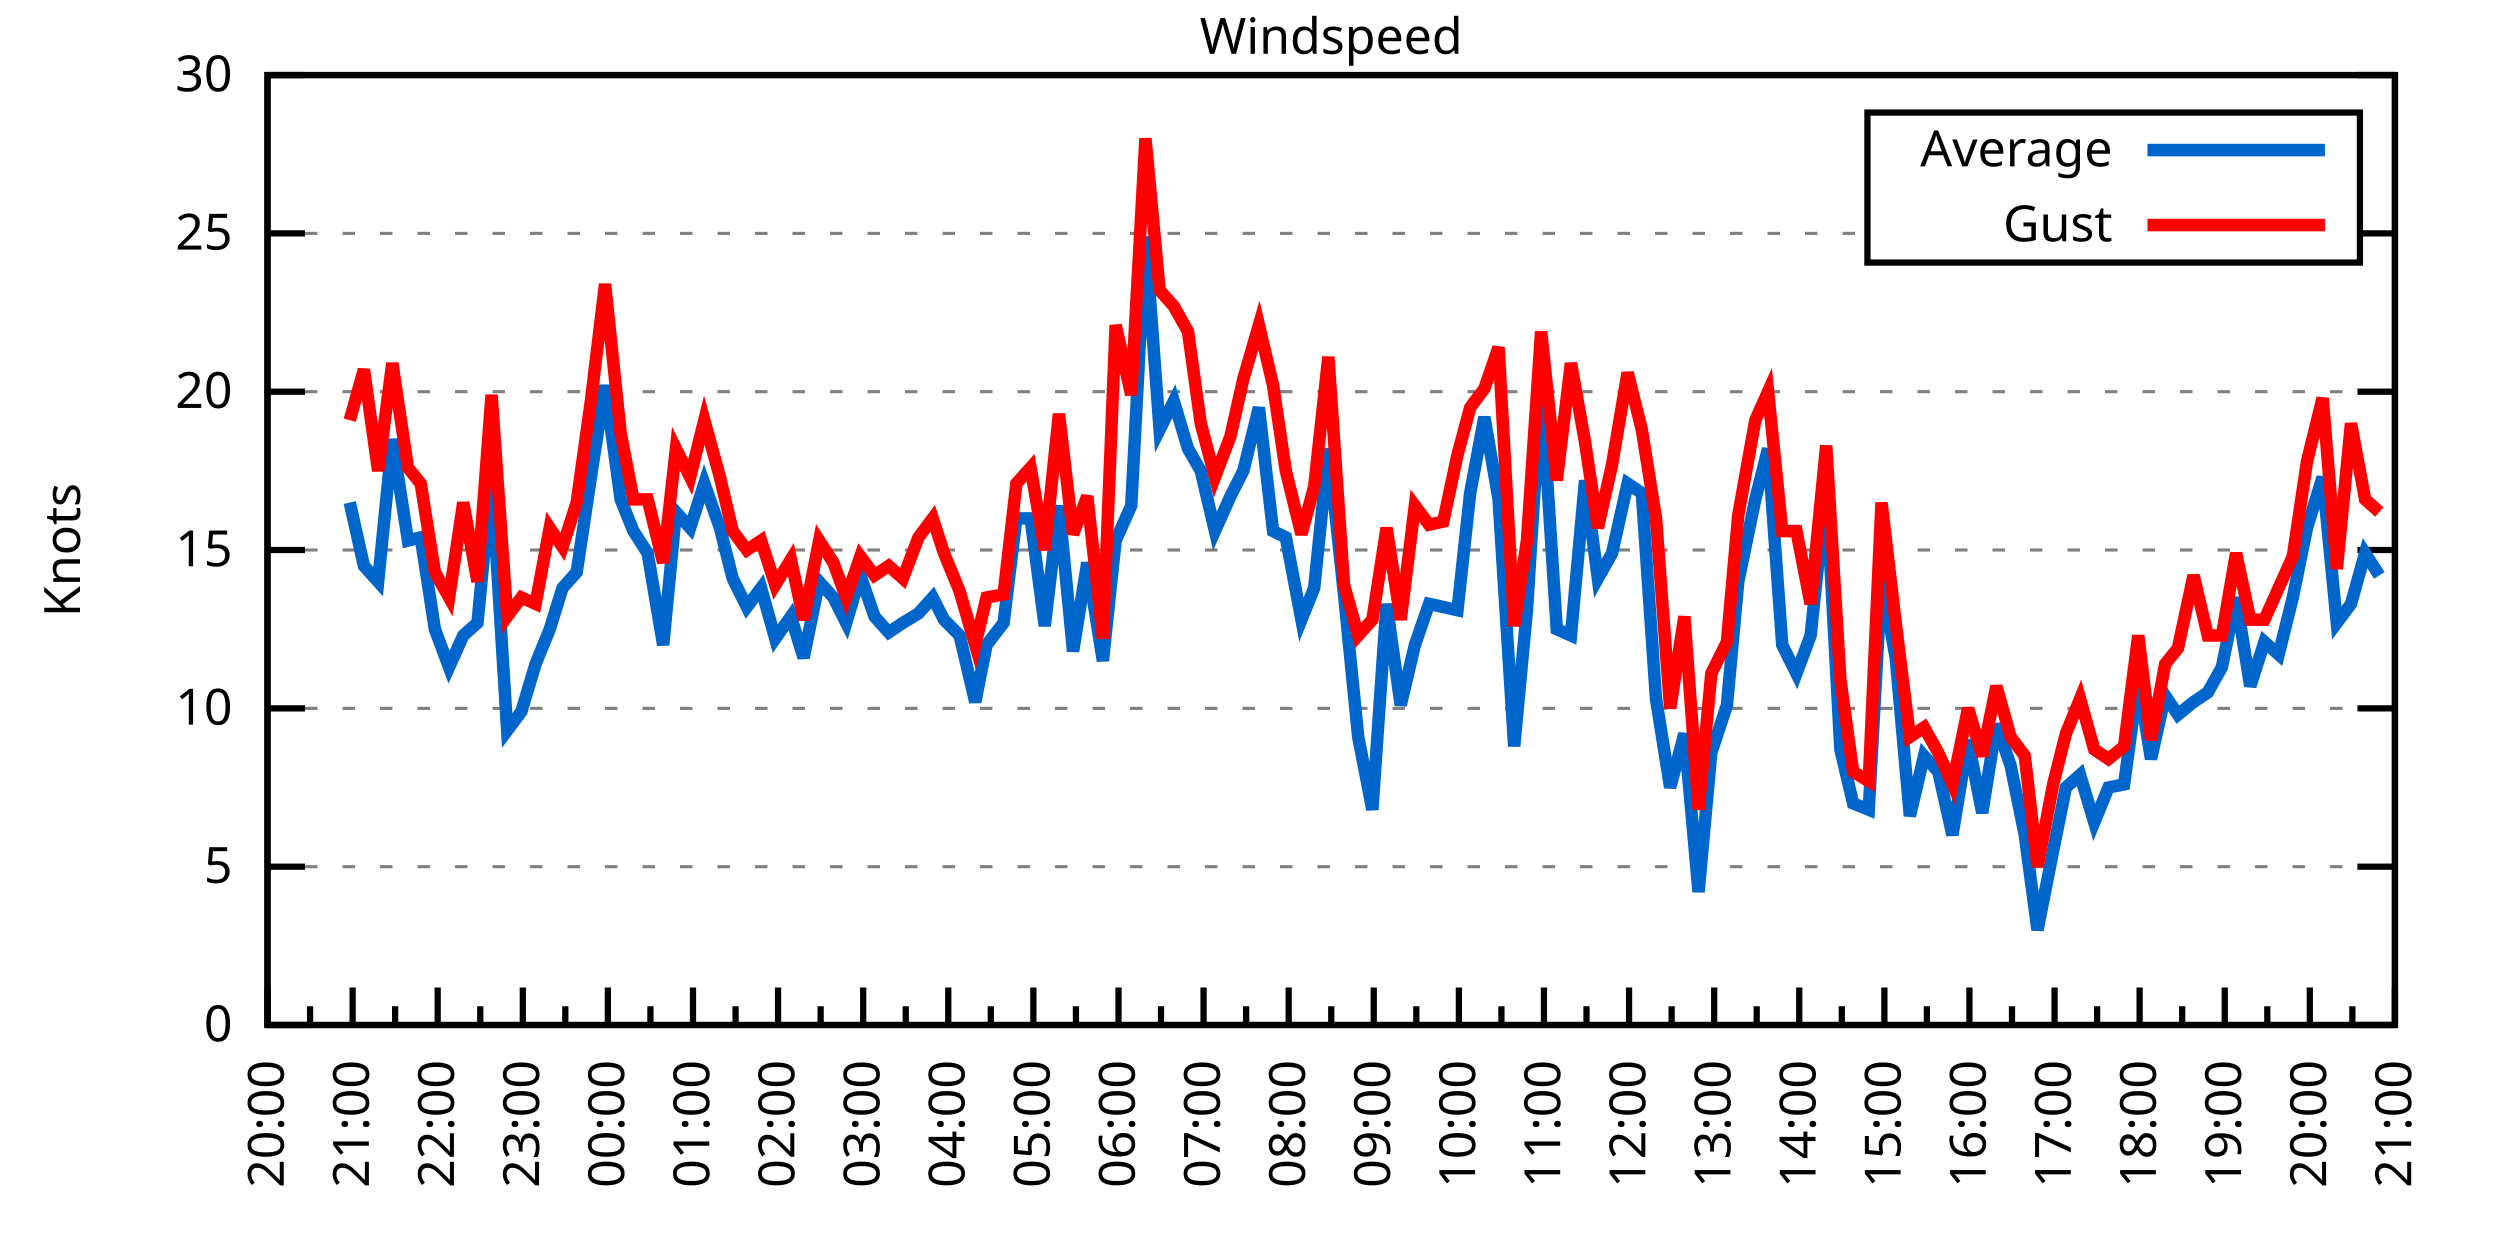
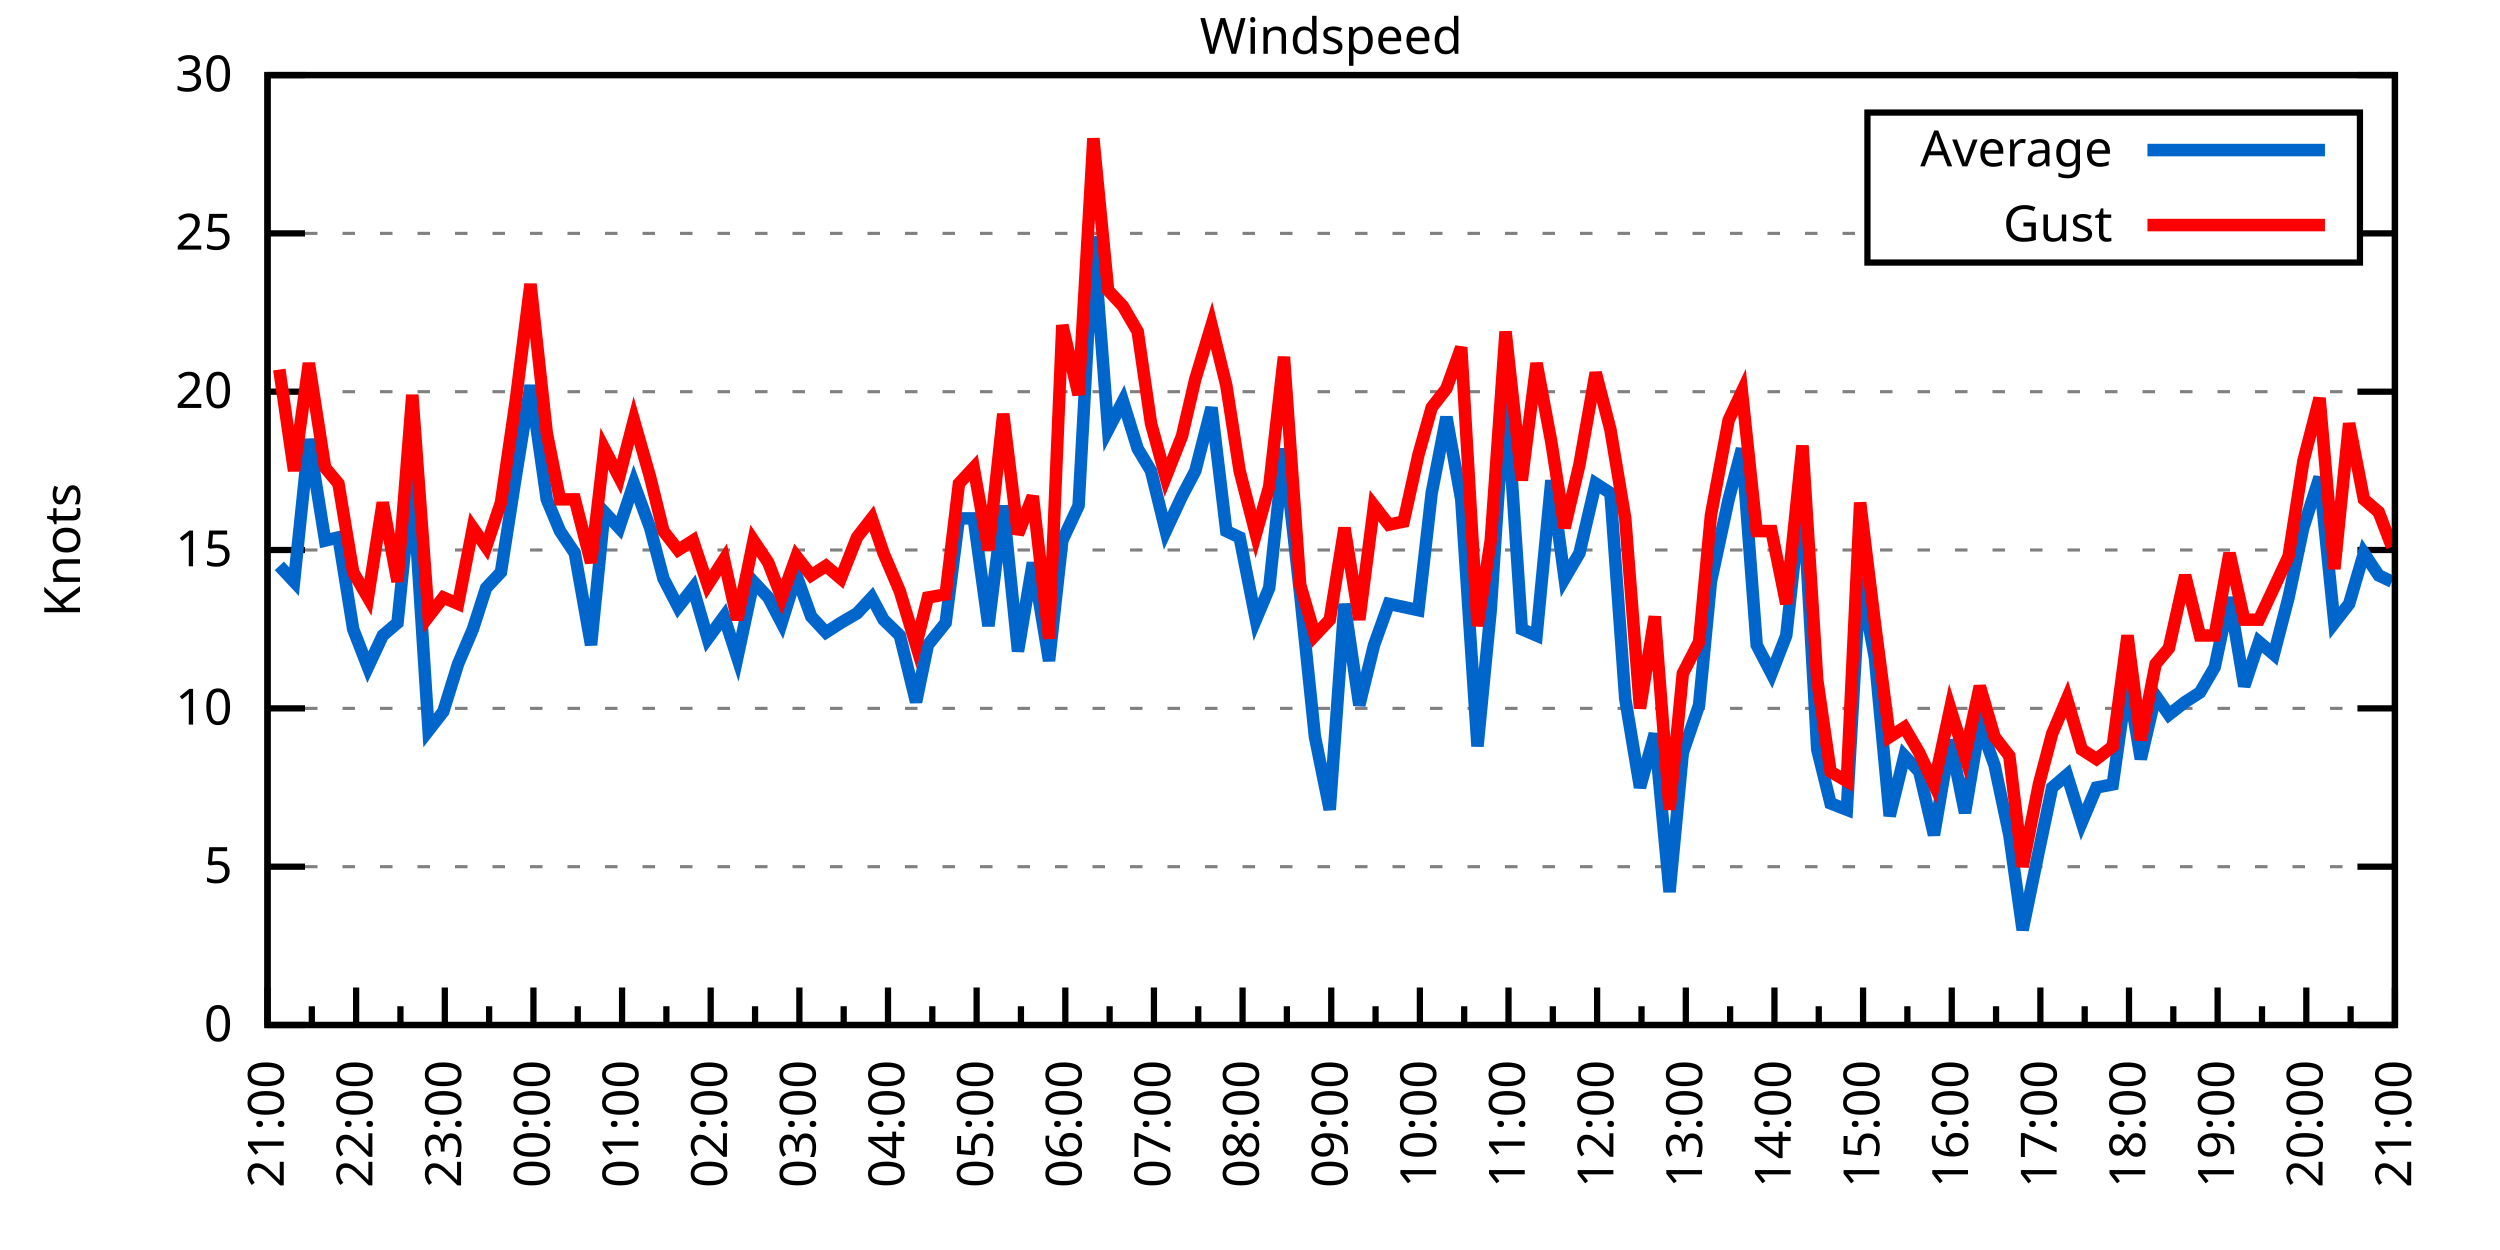
<svg xmlns="http://www.w3.org/2000/svg" xmlns:xlink="http://www.w3.org/1999/xlink" width="400" height="200" viewBox="0 0 400 200">
  <g id="gnuplot_canvas">
    <rect x="0" y="0" width="400" height="200" fill="none" />
    <defs>
      <circle id="gpDot" r="0.5" stroke-width="0.5" stroke="currentColor" />
      <path id="gpPt0" stroke-width="0.333" stroke="currentColor" d="M-1,0 h2 M0,-1 v2" />
      <path id="gpPt1" stroke-width="0.333" stroke="currentColor" d="M-1,-1 L1,1 M1,-1 L-1,1" />
      <path id="gpPt2" stroke-width="0.333" stroke="currentColor" d="M-1,0 L1,0 M0,-1 L0,1 M-1,-1 L1,1 M-1,1 L1,-1" />
      <rect id="gpPt3" stroke-width="0.333" stroke="currentColor" x="-1" y="-1" width="2" height="2" />
      <rect id="gpPt4" stroke-width="0.333" stroke="currentColor" fill="currentColor" x="-1" y="-1" width="2" height="2" />
      <circle id="gpPt5" stroke-width="0.333" stroke="currentColor" cx="0" cy="0" r="1" />
      <use xlink:href="#gpPt5" id="gpPt6" fill="currentColor" stroke="none" />
      <path id="gpPt7" stroke-width="0.333" stroke="currentColor" d="M0,-1.33 L-1.33,0.67 L1.33,0.67 z" />
      <use xlink:href="#gpPt7" id="gpPt8" fill="currentColor" stroke="none" />
      <use xlink:href="#gpPt7" id="gpPt9" stroke="currentColor" transform="rotate(180)" />
      <use xlink:href="#gpPt9" id="gpPt10" fill="currentColor" stroke="none" />
      <use xlink:href="#gpPt3" id="gpPt11" stroke="currentColor" transform="rotate(45)" />
      <use xlink:href="#gpPt11" id="gpPt12" fill="currentColor" stroke="none" />
      <path id="gpPt13" stroke-width="0.333" stroke="currentColor" d="M0,1.330 L1.265,0.411 L0.782,-1.067 L-0.782,-1.076 L-1.265,0.411 z" />
      <use xlink:href="#gpPt13" id="gpPt14" fill="currentColor" stroke="none" />
      <filter id="textbox" filterUnits="objectBoundingBox" x="0" y="0" height="1" width="1">
        <feFlood flood-color="white" flood-opacity="1" result="bgnd" />
        <feComposite in="SourceGraphic" in2="bgnd" operator="atop" />
      </filter>
      <filter id="greybox" filterUnits="objectBoundingBox" x="0" y="0" height="1" width="1">
        <feFlood flood-color="lightgrey" flood-opacity="1" result="grey" />
        <feComposite in="SourceGraphic" in2="grey" operator="atop" />
      </filter>
    </defs>
    <g fill="none" color="white" stroke="currentColor" stroke-width="1.00" stroke-linecap="butt" stroke-linejoin="miter">
</g>
    <g fill="none" color="black" stroke="currentColor" stroke-width="1.00" stroke-linecap="butt" stroke-linejoin="miter">
      <g stroke="none" shape-rendering="crispEdges">
        <polygon fill="rgb(255, 255, 255)" points="42.80,164.00 383.18,164.00 383.18,12.02 42.80,12.02 " />
      </g>
    </g>
    <g fill="none" color="black" stroke="currentColor" stroke-width="1.00" stroke-linecap="butt" stroke-linejoin="miter">
</g>
    <g fill="none" color="black" stroke="black" stroke-width="0.50" stroke-linecap="butt" stroke-linejoin="miter">
</g>
    <g fill="none" color="gray" stroke="currentColor" stroke-width="0.50" stroke-linecap="butt" stroke-linejoin="miter">
      <path stroke="gray" stroke-dasharray="2,4" class="gridline" d="M42.80,164.00 L383.19,164.00  " />
    </g>
    <g fill="none" color="gray" stroke="gray" stroke-width="1.00" stroke-linecap="butt" stroke-linejoin="miter">
</g>
    <g fill="none" color="black" stroke="currentColor" stroke-width="1.00" stroke-linecap="butt" stroke-linejoin="miter">
      <path stroke="black" d="M42.80,164.00 L48.80,164.00 M383.19,164.00 L377.19,164.00  " />
      <g transform="translate(37.20,166.60)" stroke="none" fill="black" font-family="Sans" font-size="8.00" text-anchor="end">
        <text>
          <tspan font-family="Sans"> 0</tspan>
        </text>
      </g>
    </g>
    <g fill="none" color="black" stroke="currentColor" stroke-width="1.00" stroke-linecap="butt" stroke-linejoin="miter">
</g>
    <g fill="none" color="black" stroke="black" stroke-width="0.50" stroke-linecap="butt" stroke-linejoin="miter">
</g>
    <g fill="none" color="gray" stroke="currentColor" stroke-width="0.50" stroke-linecap="butt" stroke-linejoin="miter">
      <path stroke="gray" stroke-dasharray="2,4" class="gridline" d="M42.80,138.67 L383.19,138.67  " />
    </g>
    <g fill="none" color="gray" stroke="gray" stroke-width="1.00" stroke-linecap="butt" stroke-linejoin="miter">
</g>
    <g fill="none" color="black" stroke="currentColor" stroke-width="1.00" stroke-linecap="butt" stroke-linejoin="miter">
      <path stroke="black" d="M42.80,138.67 L48.80,138.67 M383.19,138.67 L377.19,138.67  " />
      <g transform="translate(37.20,141.27)" stroke="none" fill="black" font-family="Sans" font-size="8.00" text-anchor="end">
        <text>
          <tspan font-family="Sans"> 5</tspan>
        </text>
      </g>
    </g>
    <g fill="none" color="black" stroke="currentColor" stroke-width="1.00" stroke-linecap="butt" stroke-linejoin="miter">
</g>
    <g fill="none" color="black" stroke="black" stroke-width="0.50" stroke-linecap="butt" stroke-linejoin="miter">
</g>
    <g fill="none" color="gray" stroke="currentColor" stroke-width="0.50" stroke-linecap="butt" stroke-linejoin="miter">
      <path stroke="gray" stroke-dasharray="2,4" class="gridline" d="M42.80,113.34 L383.19,113.34  " />
    </g>
    <g fill="none" color="gray" stroke="gray" stroke-width="1.00" stroke-linecap="butt" stroke-linejoin="miter">
</g>
    <g fill="none" color="black" stroke="currentColor" stroke-width="1.00" stroke-linecap="butt" stroke-linejoin="miter">
      <path stroke="black" d="M42.80,113.34 L48.80,113.34 M383.19,113.34 L377.19,113.34  " />
      <g transform="translate(37.20,115.94)" stroke="none" fill="black" font-family="Sans" font-size="8.00" text-anchor="end">
        <text>
          <tspan font-family="Sans"> 10</tspan>
        </text>
      </g>
    </g>
    <g fill="none" color="black" stroke="currentColor" stroke-width="1.00" stroke-linecap="butt" stroke-linejoin="miter">
</g>
    <g fill="none" color="black" stroke="black" stroke-width="0.50" stroke-linecap="butt" stroke-linejoin="miter">
</g>
    <g fill="none" color="gray" stroke="currentColor" stroke-width="0.50" stroke-linecap="butt" stroke-linejoin="miter">
      <path stroke="gray" stroke-dasharray="2,4" class="gridline" d="M42.80,88.00 L383.19,88.00  " />
    </g>
    <g fill="none" color="gray" stroke="gray" stroke-width="1.00" stroke-linecap="butt" stroke-linejoin="miter">
</g>
    <g fill="none" color="black" stroke="currentColor" stroke-width="1.00" stroke-linecap="butt" stroke-linejoin="miter">
      <path stroke="black" d="M42.80,88.00 L48.80,88.00 M383.19,88.00 L377.19,88.00  " />
      <g transform="translate(37.20,90.60)" stroke="none" fill="black" font-family="Sans" font-size="8.00" text-anchor="end">
        <text>
          <tspan font-family="Sans"> 15</tspan>
        </text>
      </g>
    </g>
    <g fill="none" color="black" stroke="currentColor" stroke-width="1.00" stroke-linecap="butt" stroke-linejoin="miter">
</g>
    <g fill="none" color="black" stroke="black" stroke-width="0.50" stroke-linecap="butt" stroke-linejoin="miter">
</g>
    <g fill="none" color="gray" stroke="currentColor" stroke-width="0.50" stroke-linecap="butt" stroke-linejoin="miter">
      <path stroke="gray" stroke-dasharray="2,4" class="gridline" d="M42.80,62.67 L383.19,62.67  " />
    </g>
    <g fill="none" color="gray" stroke="gray" stroke-width="1.00" stroke-linecap="butt" stroke-linejoin="miter">
</g>
    <g fill="none" color="black" stroke="currentColor" stroke-width="1.00" stroke-linecap="butt" stroke-linejoin="miter">
      <path stroke="black" d="M42.80,62.67 L48.80,62.67 M383.19,62.67 L377.19,62.67  " />
      <g transform="translate(37.20,65.27)" stroke="none" fill="black" font-family="Sans" font-size="8.00" text-anchor="end">
        <text>
          <tspan font-family="Sans"> 20</tspan>
        </text>
      </g>
    </g>
    <g fill="none" color="black" stroke="currentColor" stroke-width="1.00" stroke-linecap="butt" stroke-linejoin="miter">
</g>
    <g fill="none" color="black" stroke="black" stroke-width="0.50" stroke-linecap="butt" stroke-linejoin="miter">
</g>
    <g fill="none" color="gray" stroke="currentColor" stroke-width="0.50" stroke-linecap="butt" stroke-linejoin="miter">
      <path stroke="gray" stroke-dasharray="2,4" class="gridline" d="M42.80,37.34 L298.79,37.34 M377.59,37.34 L383.19,37.34  " />
    </g>
    <g fill="none" color="gray" stroke="gray" stroke-width="1.00" stroke-linecap="butt" stroke-linejoin="miter">
</g>
    <g fill="none" color="black" stroke="currentColor" stroke-width="1.00" stroke-linecap="butt" stroke-linejoin="miter">
      <path stroke="black" d="M42.80,37.34 L48.80,37.34 M383.19,37.34 L377.19,37.34  " />
      <g transform="translate(37.20,39.94)" stroke="none" fill="black" font-family="Sans" font-size="8.00" text-anchor="end">
        <text>
          <tspan font-family="Sans"> 25</tspan>
        </text>
      </g>
    </g>
    <g fill="none" color="black" stroke="currentColor" stroke-width="1.00" stroke-linecap="butt" stroke-linejoin="miter">
</g>
    <g fill="none" color="black" stroke="black" stroke-width="0.50" stroke-linecap="butt" stroke-linejoin="miter">
</g>
    <g fill="none" color="gray" stroke="currentColor" stroke-width="0.50" stroke-linecap="butt" stroke-linejoin="miter">
      <path stroke="gray" stroke-dasharray="2,4" class="gridline" d="M42.80,12.01 L383.19,12.01  " />
    </g>
    <g fill="none" color="gray" stroke="gray" stroke-width="1.00" stroke-linecap="butt" stroke-linejoin="miter">
</g>
    <g fill="none" color="black" stroke="currentColor" stroke-width="1.00" stroke-linecap="butt" stroke-linejoin="miter">
      <path stroke="black" d="M42.80,12.01 L48.80,12.01 M383.19,12.01 L377.19,12.01  " />
      <g transform="translate(37.20,14.61)" stroke="none" fill="black" font-family="Sans" font-size="8.00" text-anchor="end">
        <text>
          <tspan font-family="Sans"> 30</tspan>
        </text>
      </g>
    </g>
    <g fill="none" color="black" stroke="currentColor" stroke-width="1.00" stroke-linecap="butt" stroke-linejoin="miter">
      <path stroke="black" d="M42.80,164.00 L42.80,158.00  " />
      <g transform="translate(45.40,169.60) rotate(270)" stroke="none" fill="black" font-family="Sans" font-size="8.00" text-anchor="end">
        <text>
+           <tspan font-family="Sans">21:00</tspan>
+         </text>
+       </g>
+     </g>
+     <g fill="none" color="black" stroke="currentColor" stroke-width="1.00" stroke-linecap="butt" stroke-linejoin="miter">
+       <path stroke="black" d="M49.89,164.00 L49.89,161.00 M56.98,164.00 L56.98,158.00  " />
+       <g transform="translate(59.58,169.60) rotate(270)" stroke="none" fill="black" font-family="Sans" font-size="8.00" text-anchor="end">
+         <text>
+           <tspan font-family="Sans">22:00</tspan>
+         </text>
+       </g>
+     </g>
+     <g fill="none" color="black" stroke="currentColor" stroke-width="1.00" stroke-linecap="butt" stroke-linejoin="miter">
+       <path stroke="black" d="M64.07,164.00 L64.07,161.00 M71.17,164.00 L71.17,158.00  " />
+       <g transform="translate(73.77,169.60) rotate(270)" stroke="none" fill="black" font-family="Sans" font-size="8.00" text-anchor="end">
+         <text>
+           <tspan font-family="Sans">23:00</tspan>
+         </text>
+       </g>
+     </g>
+     <g fill="none" color="black" stroke="currentColor" stroke-width="1.00" stroke-linecap="butt" stroke-linejoin="miter">
+       <path stroke="black" d="M78.26,164.00 L78.26,161.00 M85.35,164.00 L85.35,158.00  " />
+       <g transform="translate(87.95,169.60) rotate(270)" stroke="none" fill="black" font-family="Sans" font-size="8.00" text-anchor="end">
+         <text>
+           <tspan font-family="Sans">00:00</tspan>
+         </text>
+       </g>
+     </g>
+     <g fill="none" color="black" stroke="currentColor" stroke-width="1.00" stroke-linecap="butt" stroke-linejoin="miter">
+       <path stroke="black" d="M92.44,164.00 L92.44,161.00 M99.53,164.00 L99.53,158.00  " />
+       <g transform="translate(102.13,169.60) rotate(270)" stroke="none" fill="black" font-family="Sans" font-size="8.00" text-anchor="end">
+         <text>
+           <tspan font-family="Sans">01:00</tspan>
+         </text>
+       </g>
+     </g>
+     <g fill="none" color="black" stroke="currentColor" stroke-width="1.00" stroke-linecap="butt" stroke-linejoin="miter">
+       <path stroke="black" d="M106.62,164.00 L106.62,161.00 M113.71,164.00 L113.71,158.00  " />
+       <g transform="translate(116.31,169.60) rotate(270)" stroke="none" fill="black" font-family="Sans" font-size="8.00" text-anchor="end">
+         <text>
+           <tspan font-family="Sans">02:00</tspan>
+         </text>
+       </g>
+     </g>
+     <g fill="none" color="black" stroke="currentColor" stroke-width="1.00" stroke-linecap="butt" stroke-linejoin="miter">
+       <path stroke="black" d="M120.81,164.00 L120.81,161.00 M127.90,164.00 L127.90,158.00  " />
+       <g transform="translate(130.50,169.60) rotate(270)" stroke="none" fill="black" font-family="Sans" font-size="8.00" text-anchor="end">
+         <text>
+           <tspan font-family="Sans">03:00</tspan>
+         </text>
+       </g>
+     </g>
+     <g fill="none" color="black" stroke="currentColor" stroke-width="1.00" stroke-linecap="butt" stroke-linejoin="miter">
+       <path stroke="black" d="M134.99,164.00 L134.99,161.00 M142.08,164.00 L142.08,158.00  " />
+       <g transform="translate(144.68,169.60) rotate(270)" stroke="none" fill="black" font-family="Sans" font-size="8.00" text-anchor="end">
+         <text>
+           <tspan font-family="Sans">04:00</tspan>
+         </text>
+       </g>
+     </g>
+     <g fill="none" color="black" stroke="currentColor" stroke-width="1.00" stroke-linecap="butt" stroke-linejoin="miter">
+       <path stroke="black" d="M149.17,164.00 L149.17,161.00 M156.26,164.00 L156.26,158.00  " />
+       <g transform="translate(158.86,169.60) rotate(270)" stroke="none" fill="black" font-family="Sans" font-size="8.00" text-anchor="end">
+         <text>
+           <tspan font-family="Sans">05:00</tspan>
+         </text>
+       </g>
+     </g>
+     <g fill="none" color="black" stroke="currentColor" stroke-width="1.00" stroke-linecap="butt" stroke-linejoin="miter">
+       <path stroke="black" d="M163.35,164.00 L163.35,161.00 M170.45,164.00 L170.45,158.00  " />
+       <g transform="translate(173.05,169.60) rotate(270)" stroke="none" fill="black" font-family="Sans" font-size="8.00" text-anchor="end">
+         <text>
+           <tspan font-family="Sans">06:00</tspan>
+         </text>
+       </g>
+     </g>
+     <g fill="none" color="black" stroke="currentColor" stroke-width="1.00" stroke-linecap="butt" stroke-linejoin="miter">
+       <path stroke="black" d="M177.54,164.00 L177.54,161.00 M184.63,164.00 L184.63,158.00  " />
+       <g transform="translate(187.23,169.60) rotate(270)" stroke="none" fill="black" font-family="Sans" font-size="8.00" text-anchor="end">
+         <text>
+           <tspan font-family="Sans">07:00</tspan>
+         </text>
+       </g>
+     </g>
+     <g fill="none" color="black" stroke="currentColor" stroke-width="1.00" stroke-linecap="butt" stroke-linejoin="miter">
+       <path stroke="black" d="M191.72,164.00 L191.72,161.00 M198.81,164.00 L198.81,158.00  " />
+       <g transform="translate(201.41,169.60) rotate(270)" stroke="none" fill="black" font-family="Sans" font-size="8.00" text-anchor="end">
+         <text>
+           <tspan font-family="Sans">08:00</tspan>
+         </text>
+       </g>
+     </g>
+     <g fill="none" color="black" stroke="currentColor" stroke-width="1.00" stroke-linecap="butt" stroke-linejoin="miter">
+       <path stroke="black" d="M205.90,164.00 L205.90,161.00 M213.00,164.00 L213.00,158.00  " />
+       <g transform="translate(215.60,169.60) rotate(270)" stroke="none" fill="black" font-family="Sans" font-size="8.00" text-anchor="end">
+         <text>
+           <tspan font-family="Sans">09:00</tspan>
+         </text>
+       </g>
+     </g>
+     <g fill="none" color="black" stroke="currentColor" stroke-width="1.00" stroke-linecap="butt" stroke-linejoin="miter">
+       <path stroke="black" d="M220.09,164.00 L220.09,161.00 M227.18,164.00 L227.18,158.00  " />
+       <g transform="translate(229.78,169.60) rotate(270)" stroke="none" fill="black" font-family="Sans" font-size="8.00" text-anchor="end">
+         <text>
+           <tspan font-family="Sans">10:00</tspan>
+         </text>
+       </g>
+     </g>
+     <g fill="none" color="black" stroke="currentColor" stroke-width="1.00" stroke-linecap="butt" stroke-linejoin="miter">
+       <path stroke="black" d="M234.27,164.00 L234.27,161.00 M241.36,164.00 L241.36,158.00  " />
+       <g transform="translate(243.96,169.60) rotate(270)" stroke="none" fill="black" font-family="Sans" font-size="8.00" text-anchor="end">
+         <text>
+           <tspan font-family="Sans">11:00</tspan>
+         </text>
+       </g>
+     </g>
+     <g fill="none" color="black" stroke="currentColor" stroke-width="1.00" stroke-linecap="butt" stroke-linejoin="miter">
+       <path stroke="black" d="M248.45,164.00 L248.45,161.00 M255.54,164.00 L255.54,158.00  " />
+       <g transform="translate(258.14,169.60) rotate(270)" stroke="none" fill="black" font-family="Sans" font-size="8.00" text-anchor="end">
+         <text>
+           <tspan font-family="Sans">12:00</tspan>
+         </text>
+       </g>
+     </g>
+     <g fill="none" color="black" stroke="currentColor" stroke-width="1.00" stroke-linecap="butt" stroke-linejoin="miter">
+       <path stroke="black" d="M262.64,164.00 L262.64,161.00 M269.73,164.00 L269.73,158.00  " />
+       <g transform="translate(272.33,169.60) rotate(270)" stroke="none" fill="black" font-family="Sans" font-size="8.00" text-anchor="end">
+         <text>
+           <tspan font-family="Sans">13:00</tspan>
+         </text>
+       </g>
+     </g>
+     <g fill="none" color="black" stroke="currentColor" stroke-width="1.00" stroke-linecap="butt" stroke-linejoin="miter">
+       <path stroke="black" d="M276.82,164.00 L276.82,161.00 M283.91,164.00 L283.91,158.00  " />
+       <g transform="translate(286.51,169.60) rotate(270)" stroke="none" fill="black" font-family="Sans" font-size="8.00" text-anchor="end">
+         <text>
+           <tspan font-family="Sans">14:00</tspan>
+         </text>
+       </g>
+     </g>
+     <g fill="none" color="black" stroke="currentColor" stroke-width="1.00" stroke-linecap="butt" stroke-linejoin="miter">
+       <path stroke="black" d="M291.00,164.00 L291.00,161.00 M298.09,164.00 L298.09,158.00  " />
+       <g transform="translate(300.69,169.60) rotate(270)" stroke="none" fill="black" font-family="Sans" font-size="8.00" text-anchor="end">
+         <text>
+           <tspan font-family="Sans">15:00</tspan>
+         </text>
+       </g>
+     </g>
+     <g fill="none" color="black" stroke="currentColor" stroke-width="1.00" stroke-linecap="butt" stroke-linejoin="miter">
+       <path stroke="black" d="M305.18,164.00 L305.18,161.00 M312.28,164.00 L312.28,158.00  " />
+       <g transform="translate(314.88,169.60) rotate(270)" stroke="none" fill="black" font-family="Sans" font-size="8.00" text-anchor="end">
+         <text>
+           <tspan font-family="Sans">16:00</tspan>
+         </text>
+       </g>
+     </g>
+     <g fill="none" color="black" stroke="currentColor" stroke-width="1.00" stroke-linecap="butt" stroke-linejoin="miter">
+       <path stroke="black" d="M319.37,164.00 L319.37,161.00 M326.46,164.00 L326.46,158.00  " />
+       <g transform="translate(329.06,169.60) rotate(270)" stroke="none" fill="black" font-family="Sans" font-size="8.00" text-anchor="end">
+         <text>
+           <tspan font-family="Sans">17:00</tspan>
+         </text>
+       </g>
+     </g>
+     <g fill="none" color="black" stroke="currentColor" stroke-width="1.00" stroke-linecap="butt" stroke-linejoin="miter">
+       <path stroke="black" d="M333.55,164.00 L333.55,161.00 M340.64,164.00 L340.64,158.00  " />
+       <g transform="translate(343.24,169.60) rotate(270)" stroke="none" fill="black" font-family="Sans" font-size="8.00" text-anchor="end">
+         <text>
+           <tspan font-family="Sans">18:00</tspan>
+         </text>
+       </g>
+     </g>
+     <g fill="none" color="black" stroke="currentColor" stroke-width="1.00" stroke-linecap="butt" stroke-linejoin="miter">
+       <path stroke="black" d="M347.73,164.00 L347.73,161.00 M354.82,164.00 L354.82,158.00  " />
+       <g transform="translate(357.42,169.60) rotate(270)" stroke="none" fill="black" font-family="Sans" font-size="8.00" text-anchor="end">
+         <text>
+           <tspan font-family="Sans">19:00</tspan>
+         </text>
+       </g>
+     </g>
+     <g fill="none" color="black" stroke="currentColor" stroke-width="1.00" stroke-linecap="butt" stroke-linejoin="miter">
+       <path stroke="black" d="M361.92,164.00 L361.92,161.00 M369.01,164.00 L369.01,158.00  " />
+       <g transform="translate(371.61,169.60) rotate(270)" stroke="none" fill="black" font-family="Sans" font-size="8.00" text-anchor="end">
+         <text>
          <tspan font-family="Sans">20:00</tspan>
        </text>
      </g>
    </g>
    <g fill="none" color="black" stroke="currentColor" stroke-width="1.00" stroke-linecap="butt" stroke-linejoin="miter">
-       <path stroke="black" d="M49.61,164.00 L49.61,161.00 M56.42,164.00 L56.42,158.00  " />
-       <g transform="translate(59.02,169.60) rotate(270)" stroke="none" fill="black" font-family="Sans" font-size="8.00" text-anchor="end">
-         <text>
-           <tspan font-family="Sans">21:00</tspan>
-         </text>
-       </g>
-     </g>
-     <g fill="none" color="black" stroke="currentColor" stroke-width="1.00" stroke-linecap="butt" stroke-linejoin="miter">
-       <path stroke="black" d="M63.22,164.00 L63.22,161.00 M70.03,164.00 L70.03,158.00  " />
-       <g transform="translate(72.63,169.60) rotate(270)" stroke="none" fill="black" font-family="Sans" font-size="8.00" text-anchor="end">
-         <text>
-           <tspan font-family="Sans">22:00</tspan>
-         </text>
-       </g>
-     </g>
-     <g fill="none" color="black" stroke="currentColor" stroke-width="1.00" stroke-linecap="butt" stroke-linejoin="miter">
-       <path stroke="black" d="M76.84,164.00 L76.84,161.00 M83.65,164.00 L83.65,158.00  " />
-       <g transform="translate(86.25,169.60) rotate(270)" stroke="none" fill="black" font-family="Sans" font-size="8.00" text-anchor="end">
-         <text>
-           <tspan font-family="Sans">23:00</tspan>
-         </text>
-       </g>
-     </g>
-     <g fill="none" color="black" stroke="currentColor" stroke-width="1.00" stroke-linecap="butt" stroke-linejoin="miter">
-       <path stroke="black" d="M90.45,164.00 L90.45,161.00 M97.26,164.00 L97.26,158.00  " />
-       <g transform="translate(99.86,169.60) rotate(270)" stroke="none" fill="black" font-family="Sans" font-size="8.00" text-anchor="end">
-         <text>
-           <tspan font-family="Sans">00:00</tspan>
-         </text>
-       </g>
-     </g>
-     <g fill="none" color="black" stroke="currentColor" stroke-width="1.00" stroke-linecap="butt" stroke-linejoin="miter">
-       <path stroke="black" d="M104.07,164.00 L104.07,161.00 M110.88,164.00 L110.88,158.00  " />
-       <g transform="translate(113.48,169.60) rotate(270)" stroke="none" fill="black" font-family="Sans" font-size="8.00" text-anchor="end">
-         <text>
-           <tspan font-family="Sans">01:00</tspan>
-         </text>
-       </g>
-     </g>
-     <g fill="none" color="black" stroke="currentColor" stroke-width="1.00" stroke-linecap="butt" stroke-linejoin="miter">
-       <path stroke="black" d="M117.69,164.00 L117.69,161.00 M124.49,164.00 L124.49,158.00  " />
-       <g transform="translate(127.09,169.60) rotate(270)" stroke="none" fill="black" font-family="Sans" font-size="8.00" text-anchor="end">
-         <text>
-           <tspan font-family="Sans">02:00</tspan>
-         </text>
-       </g>
-     </g>
-     <g fill="none" color="black" stroke="currentColor" stroke-width="1.00" stroke-linecap="butt" stroke-linejoin="miter">
-       <path stroke="black" d="M131.30,164.00 L131.30,161.00 M138.11,164.00 L138.11,158.00  " />
-       <g transform="translate(140.71,169.60) rotate(270)" stroke="none" fill="black" font-family="Sans" font-size="8.00" text-anchor="end">
-         <text>
-           <tspan font-family="Sans">03:00</tspan>
-         </text>
-       </g>
-     </g>
-     <g fill="none" color="black" stroke="currentColor" stroke-width="1.00" stroke-linecap="butt" stroke-linejoin="miter">
-       <path stroke="black" d="M144.92,164.00 L144.92,161.00 M151.72,164.00 L151.72,158.00  " />
-       <g transform="translate(154.32,169.60) rotate(270)" stroke="none" fill="black" font-family="Sans" font-size="8.00" text-anchor="end">
-         <text>
-           <tspan font-family="Sans">04:00</tspan>
-         </text>
-       </g>
-     </g>
-     <g fill="none" color="black" stroke="currentColor" stroke-width="1.00" stroke-linecap="butt" stroke-linejoin="miter">
-       <path stroke="black" d="M158.53,164.00 L158.53,161.00 M165.34,164.00 L165.34,158.00  " />
-       <g transform="translate(167.94,169.60) rotate(270)" stroke="none" fill="black" font-family="Sans" font-size="8.00" text-anchor="end">
-         <text>
-           <tspan font-family="Sans">05:00</tspan>
-         </text>
-       </g>
-     </g>
-     <g fill="none" color="black" stroke="currentColor" stroke-width="1.00" stroke-linecap="butt" stroke-linejoin="miter">
-       <path stroke="black" d="M172.15,164.00 L172.15,161.00 M178.96,164.00 L178.96,158.00  " />
-       <g transform="translate(181.56,169.60) rotate(270)" stroke="none" fill="black" font-family="Sans" font-size="8.00" text-anchor="end">
-         <text>
-           <tspan font-family="Sans">06:00</tspan>
-         </text>
-       </g>
-     </g>
-     <g fill="none" color="black" stroke="currentColor" stroke-width="1.00" stroke-linecap="butt" stroke-linejoin="miter">
-       <path stroke="black" d="M185.76,164.00 L185.76,161.00 M192.57,164.00 L192.57,158.00  " />
-       <g transform="translate(195.17,169.60) rotate(270)" stroke="none" fill="black" font-family="Sans" font-size="8.00" text-anchor="end">
-         <text>
-           <tspan font-family="Sans">07:00</tspan>
-         </text>
-       </g>
-     </g>
-     <g fill="none" color="black" stroke="currentColor" stroke-width="1.00" stroke-linecap="butt" stroke-linejoin="miter">
-       <path stroke="black" d="M199.38,164.00 L199.38,161.00 M206.19,164.00 L206.19,158.00  " />
-       <g transform="translate(208.79,169.60) rotate(270)" stroke="none" fill="black" font-family="Sans" font-size="8.00" text-anchor="end">
-         <text>
-           <tspan font-family="Sans">08:00</tspan>
-         </text>
-       </g>
-     </g>
-     <g fill="none" color="black" stroke="currentColor" stroke-width="1.00" stroke-linecap="butt" stroke-linejoin="miter">
-       <path stroke="black" d="M213.00,164.00 L213.00,161.00 M219.80,164.00 L219.80,158.00  " />
-       <g transform="translate(222.40,169.60) rotate(270)" stroke="none" fill="black" font-family="Sans" font-size="8.00" text-anchor="end">
-         <text>
-           <tspan font-family="Sans">09:00</tspan>
-         </text>
-       </g>
-     </g>
-     <g fill="none" color="black" stroke="currentColor" stroke-width="1.00" stroke-linecap="butt" stroke-linejoin="miter">
-       <path stroke="black" d="M226.61,164.00 L226.61,161.00 M233.42,164.00 L233.42,158.00  " />
-       <g transform="translate(236.02,169.60) rotate(270)" stroke="none" fill="black" font-family="Sans" font-size="8.00" text-anchor="end">
-         <text>
-           <tspan font-family="Sans">10:00</tspan>
-         </text>
-       </g>
-     </g>
-     <g fill="none" color="black" stroke="currentColor" stroke-width="1.00" stroke-linecap="butt" stroke-linejoin="miter">
-       <path stroke="black" d="M240.23,164.00 L240.23,161.00 M247.03,164.00 L247.03,158.00  " />
-       <g transform="translate(249.63,169.60) rotate(270)" stroke="none" fill="black" font-family="Sans" font-size="8.00" text-anchor="end">
-         <text>
-           <tspan font-family="Sans">11:00</tspan>
-         </text>
-       </g>
-     </g>
-     <g fill="none" color="black" stroke="currentColor" stroke-width="1.00" stroke-linecap="butt" stroke-linejoin="miter">
-       <path stroke="black" d="M253.84,164.00 L253.84,161.00 M260.65,164.00 L260.65,158.00  " />
-       <g transform="translate(263.25,169.60) rotate(270)" stroke="none" fill="black" font-family="Sans" font-size="8.00" text-anchor="end">
-         <text>
-           <tspan font-family="Sans">12:00</tspan>
-         </text>
-       </g>
-     </g>
-     <g fill="none" color="black" stroke="currentColor" stroke-width="1.00" stroke-linecap="butt" stroke-linejoin="miter">
-       <path stroke="black" d="M267.46,164.00 L267.46,161.00 M274.27,164.00 L274.27,158.00  " />
-       <g transform="translate(276.87,169.60) rotate(270)" stroke="none" fill="black" font-family="Sans" font-size="8.00" text-anchor="end">
-         <text>
-           <tspan font-family="Sans">13:00</tspan>
-         </text>
-       </g>
-     </g>
-     <g fill="none" color="black" stroke="currentColor" stroke-width="1.00" stroke-linecap="butt" stroke-linejoin="miter">
-       <path stroke="black" d="M281.07,164.00 L281.07,161.00 M287.88,164.00 L287.88,158.00  " />
-       <g transform="translate(290.48,169.60) rotate(270)" stroke="none" fill="black" font-family="Sans" font-size="8.00" text-anchor="end">
-         <text>
-           <tspan font-family="Sans">14:00</tspan>
-         </text>
-       </g>
-     </g>
-     <g fill="none" color="black" stroke="currentColor" stroke-width="1.00" stroke-linecap="butt" stroke-linejoin="miter">
-       <path stroke="black" d="M294.69,164.00 L294.69,161.00 M301.50,164.00 L301.50,158.00  " />
-       <g transform="translate(304.10,169.60) rotate(270)" stroke="none" fill="black" font-family="Sans" font-size="8.00" text-anchor="end">
-         <text>
-           <tspan font-family="Sans">15:00</tspan>
-         </text>
-       </g>
-     </g>
-     <g fill="none" color="black" stroke="currentColor" stroke-width="1.00" stroke-linecap="butt" stroke-linejoin="miter">
-       <path stroke="black" d="M308.30,164.00 L308.30,161.00 M315.11,164.00 L315.11,158.00  " />
-       <g transform="translate(317.71,169.60) rotate(270)" stroke="none" fill="black" font-family="Sans" font-size="8.00" text-anchor="end">
-         <text>
-           <tspan font-family="Sans">16:00</tspan>
-         </text>
-       </g>
-     </g>
-     <g fill="none" color="black" stroke="currentColor" stroke-width="1.00" stroke-linecap="butt" stroke-linejoin="miter">
-       <path stroke="black" d="M321.92,164.00 L321.92,161.00 M328.73,164.00 L328.73,158.00  " />
-       <g transform="translate(331.33,169.60) rotate(270)" stroke="none" fill="black" font-family="Sans" font-size="8.00" text-anchor="end">
-         <text>
-           <tspan font-family="Sans">17:00</tspan>
-         </text>
-       </g>
-     </g>
-     <g fill="none" color="black" stroke="currentColor" stroke-width="1.00" stroke-linecap="butt" stroke-linejoin="miter">
-       <path stroke="black" d="M335.54,164.00 L335.54,161.00 M342.34,164.00 L342.34,158.00  " />
-       <g transform="translate(344.94,169.60) rotate(270)" stroke="none" fill="black" font-family="Sans" font-size="8.00" text-anchor="end">
-         <text>
-           <tspan font-family="Sans">18:00</tspan>
-         </text>
-       </g>
-     </g>
-     <g fill="none" color="black" stroke="currentColor" stroke-width="1.00" stroke-linecap="butt" stroke-linejoin="miter">
-       <path stroke="black" d="M349.15,164.00 L349.15,161.00 M355.96,164.00 L355.96,158.00  " />
-       <g transform="translate(358.56,169.60) rotate(270)" stroke="none" fill="black" font-family="Sans" font-size="8.00" text-anchor="end">
-         <text>
-           <tspan font-family="Sans">19:00</tspan>
-         </text>
-       </g>
-     </g>
-     <g fill="none" color="black" stroke="currentColor" stroke-width="1.00" stroke-linecap="butt" stroke-linejoin="miter">
-       <path stroke="black" d="M362.77,164.00 L362.77,161.00 M369.57,164.00 L369.57,158.00  " />
-       <g transform="translate(372.17,169.60) rotate(270)" stroke="none" fill="black" font-family="Sans" font-size="8.00" text-anchor="end">
-         <text>
-           <tspan font-family="Sans">20:00</tspan>
-         </text>
-       </g>
-     </g>
-     <g fill="none" color="black" stroke="currentColor" stroke-width="1.00" stroke-linecap="butt" stroke-linejoin="miter">
-       <path stroke="black" d="M376.38,164.00 L376.38,161.00 M383.19,164.00 L383.19,158.00  " />
+       <path stroke="black" d="M376.10,164.00 L376.10,161.00 M383.19,164.00 L383.19,158.00  " />
      <g transform="translate(385.79,169.60) rotate(270)" stroke="none" fill="black" font-family="Sans" font-size="8.00" text-anchor="end">
        <text>
          <tspan font-family="Sans">21:00</tspan>
        </text>
      </g>
    </g>
    <g fill="none" color="black" stroke="currentColor" stroke-width="1.00" stroke-linecap="butt" stroke-linejoin="miter">
</g>
    <g fill="none" color="black" stroke="currentColor" stroke-width="1.00" stroke-linecap="butt" stroke-linejoin="miter">
      <path stroke="black" d="M42.80,12.01 L42.80,164.00 L383.19,164.00 L383.19,12.01 L42.80,12.01 Z  " />
    </g>
    <g fill="none" color="black" stroke="currentColor" stroke-width="1.00" stroke-linecap="butt" stroke-linejoin="miter">
      <g transform="translate(12.80,88.01) rotate(270)" stroke="none" fill="black" font-family="Sans" font-size="8.00" text-anchor="middle">
        <text>
          <tspan font-family="Sans">Knots</tspan>
        </text>
      </g>
    </g>
    <g fill="none" color="black" stroke="currentColor" stroke-width="1.00" stroke-linecap="butt" stroke-linejoin="miter">
</g>
    <g fill="none" color="black" stroke="currentColor" stroke-width="1.00" stroke-linecap="butt" stroke-linejoin="miter">
      <path stroke="black" d="M298.79,42.01 L298.79,18.01 L377.59,18.01 L377.59,42.01 L298.79,42.01 Z  " />
    </g>
    <g id="Windspeed_plot_1">
      <g fill="none" color="white" stroke="black" stroke-width="2.00" stroke-linecap="butt" stroke-linejoin="miter">
</g>
      <g fill="none" color="black" stroke="currentColor" stroke-width="2.00" stroke-linecap="butt" stroke-linejoin="miter">
        <g transform="translate(337.99,26.61)" stroke="none" fill="black" font-family="Sans" font-size="8.00" text-anchor="end">
          <text>
            <tspan font-family="Sans">Average</tspan>
          </text>
        </g>
      </g>
      <g fill="none" color="black" stroke="currentColor" stroke-width="2.00" stroke-linecap="butt" stroke-linejoin="miter">
-         <path stroke="rgb(  0, 102, 204)" d="M343.59,24.01 L371.99,24.01 M55.96,80.41 L58.23,90.54 L60.50,93.07 L62.77,70.27 L65.27,86.49 L67.31,85.98   L69.58,100.67 L71.85,106.75 L74.12,101.68 L76.39,99.66 L78.65,76.35 L81.15,116.88 L83.42,113.84 L85.69,106.24   L87.96,100.67 L90.00,94.08 L92.27,91.55 L94.54,76.35 L96.81,61.66 L99.30,79.90 L101.35,84.97 L103.62,88.51   L106.11,103.20 L108.15,81.93 L110.42,84.46 L112.69,77.37 L115.19,84.46 L117.23,92.56 L119.50,97.12 L121.77,94.08   L124.04,102.19 L126.54,98.64 L128.58,105.23 L131.07,93.07 L133.34,95.60 L135.39,99.66 L137.66,92.06 L139.92,98.64   L142.19,101.18 L144.46,99.66 L146.96,98.14 L149.23,95.60 L151.04,99.15 L153.54,101.68 L156.04,112.32 L157.85,103.20   L160.57,99.66 L162.62,82.94 L164.89,82.94 L167.16,100.16 L169.43,80.91 L171.69,104.22 L173.96,90.03 L176.46,105.74   L178.50,86.49 L181.00,80.91 L183.27,37.85 L185.54,68.75 L187.81,64.19 L190.08,71.79 L192.12,75.34 L194.39,84.97   L196.88,79.39 L198.93,75.34 L201.42,65.21 L203.69,84.97 L205.73,85.98 L208.23,99.15 L210.27,94.08 L212.54,71.79   L215.04,95.10 L217.31,117.90 L219.58,129.55 L221.85,96.62 L224.11,112.83 L226.38,103.20 L228.65,96.62 L230.92,97.12   L233.19,97.63 L235.23,78.89 L237.50,66.73 L239.77,79.90 L242.27,119.42 L244.31,97.63 L246.58,61.66 L249.08,100.67   L251.35,101.68 L253.61,76.86 L255.66,92.56 L257.93,88.51 L260.42,77.37 L262.69,78.89 L264.96,111.82 L267.23,126.00   L269.50,117.39 L271.77,142.72 L273.81,120.43 L276.31,112.83 L278.12,93.07 L280.85,79.90 L282.89,71.79 L285.16,103.20   L287.43,107.76 L289.70,101.68 L292.19,77.87 L294.46,119.92 L296.50,128.54 L299.00,129.55 L301.04,92.56 L303.31,105.23   L305.58,130.56 L307.85,120.94 L310.12,123.47 L312.39,133.60 L314.89,118.40 L317.15,130.06 L319.42,115.87 L321.69,122.46   L323.96,133.60 L326.00,148.80 L328.50,136.14 L330.54,126.00 L332.81,123.98 L335.08,131.58 L337.35,126.00 L339.85,125.50   L342.12,108.78 L344.16,121.44 L346.43,111.31 L348.47,114.35 L350.97,112.32 L353.24,110.80 L355.50,106.75 L357.77,95.60   L360.04,109.79 L362.31,102.70 L364.58,104.72 L366.85,95.60 L369.12,84.46 L371.62,76.35 L373.89,99.66 L376.16,96.62   L378.42,88.51 L380.69,92.06  " />
+         <path stroke="rgb(  0, 102, 204)" d="M343.59,24.01 L371.99,24.01 M44.69,90.54 L47.05,93.07 L49.42,70.27 L52.02,86.49 L54.15,85.98 L56.51,100.67   L58.87,106.75 L61.24,101.68 L63.60,99.66 L65.97,76.35 L68.57,116.88 L70.93,113.84 L73.29,106.24 L75.66,100.67   L77.78,94.08 L80.15,91.55 L82.51,76.35 L84.88,61.66 L87.48,79.90 L89.60,84.97 L91.97,88.51 L94.57,103.20   L96.70,81.93 L99.06,84.46 L101.42,77.37 L104.02,84.46 L106.15,92.56 L108.51,97.12 L110.88,94.08 L113.24,102.19   L115.84,98.64 L117.97,105.23 L120.57,93.07 L122.93,95.60 L125.06,99.66 L127.42,92.06 L129.79,98.64 L132.15,101.18   L134.52,99.66 L137.12,98.14 L139.48,95.60 L141.37,99.15 L143.97,101.68 L146.57,112.32 L148.46,103.20 L151.30,99.66   L153.43,82.94 L155.79,82.94 L158.15,100.16 L160.52,80.91 L162.88,104.22 L165.25,90.03 L167.85,105.74 L169.97,86.49   L172.57,80.91 L174.94,37.85 L177.30,68.75 L179.67,64.19 L182.03,71.79 L184.16,75.34 L186.52,84.97 L189.12,79.39   L191.25,75.34 L193.85,65.21 L196.21,84.97 L198.34,85.98 L200.94,99.15 L203.07,94.08 L205.43,71.79 L208.03,95.10   L210.39,117.90 L212.76,129.55 L215.12,96.62 L217.49,112.83 L219.85,103.20 L222.21,96.62 L224.58,97.12 L226.94,97.63   L229.07,78.89 L231.43,66.73 L233.80,79.90 L236.40,119.42 L238.52,97.63 L240.89,61.66 L243.49,100.67 L245.85,101.68   L248.22,76.86 L250.34,92.56 L252.71,88.51 L255.31,77.37 L257.67,78.89 L260.04,111.82 L262.40,126.00 L264.76,117.39   L267.13,142.72 L269.25,120.43 L271.85,112.83 L273.75,93.07 L276.58,79.90 L278.71,71.79 L281.07,103.20 L283.44,107.76   L285.80,101.68 L288.40,77.87 L290.76,119.92 L292.89,128.54 L295.49,129.55 L297.62,92.56 L299.98,105.23 L302.35,130.56   L304.71,120.94 L307.08,123.47 L309.44,133.60 L312.04,118.40 L314.40,130.06 L316.77,115.87 L319.13,122.46 L321.49,133.60   L323.62,148.80 L326.22,136.14 L328.35,126.00 L330.71,123.98 L333.08,131.58 L335.44,126.00 L338.04,125.50 L340.40,108.78   L342.53,121.44 L344.90,111.31 L347.02,114.35 L349.62,112.32 L351.99,110.80 L354.35,106.75 L356.72,95.60 L359.08,109.79   L361.44,102.70 L363.81,104.72 L366.17,95.60 L368.53,84.46 L371.13,76.35 L373.50,99.66 L375.86,96.62 L378.23,88.51   L380.59,92.06 L382.72,93.07  " />
      </g>
    </g>
    <g id="Windspeed_plot_2">
      <g fill="none" color="black" stroke="currentColor" stroke-width="2.00" stroke-linecap="butt" stroke-linejoin="miter">
        <g transform="translate(337.99,38.61)" stroke="none" fill="black" font-family="Sans" font-size="8.00" text-anchor="end">
          <text>
            <tspan font-family="Sans">Gust</tspan>
          </text>
        </g>
      </g>
      <g fill="none" color="black" stroke="currentColor" stroke-width="2.00" stroke-linecap="butt" stroke-linejoin="miter">
-         <path stroke="rgb(255,   0,   0)" d="M343.59,36.01 L371.99,36.01 M55.96,67.23 L58.23,59.13 L60.50,75.34 L62.77,58.11 L65.27,74.83 L67.31,77.37   L69.58,91.55 L71.85,95.60 L74.12,80.41 L76.39,93.07 L78.65,63.18 L81.15,98.64 L83.42,95.60 L85.69,96.62   L87.96,84.46 L90.00,87.50 L92.27,80.41 L94.54,64.19 L96.81,45.45 L99.30,69.26 L101.35,79.90 L103.62,79.90   L106.11,90.03 L108.15,71.79 L110.42,76.35 L112.69,67.23 L115.19,76.35 L117.23,84.97 L119.50,88.00 L121.77,86.49   L124.04,93.58 L126.54,89.52 L128.58,99.15 L131.07,86.49 L133.34,90.03 L135.39,95.60 L137.66,89.02 L139.92,92.06   L142.19,90.54 L144.46,92.56 L146.96,85.98 L149.23,82.94 L151.04,88.51 L153.54,94.59 L156.04,103.20 L157.85,95.60   L160.57,95.10 L162.62,77.37 L164.89,74.83 L167.16,88.00 L169.43,66.22 L171.69,85.47 L173.96,79.39 L176.46,102.19   L178.50,52.03 L181.00,63.18 L183.27,22.14 L185.54,46.46 L187.81,48.99 L190.08,53.05 L192.12,67.74 L194.39,76.35   L196.88,69.77 L198.93,60.65 L201.42,52.03 L203.69,61.66 L205.73,75.34 L208.23,85.47 L210.27,77.87 L212.54,57.10   L215.04,93.58 L217.31,101.68 L219.58,99.15 L221.85,84.46 L224.11,99.15 L226.38,80.91 L228.65,83.95 L230.92,83.45   L233.19,72.81 L235.23,65.21 L237.50,62.17 L239.77,55.58 L242.27,100.16 L244.31,86.49 L246.58,53.05 L249.08,76.86   L251.35,58.11 L253.61,70.78 L255.66,84.46 L257.93,74.33 L260.42,59.63 L262.69,68.75 L264.96,82.94 L267.23,113.34   L269.50,98.64 L271.77,129.55 L273.81,107.76 L276.31,102.70 L278.12,82.43 L280.85,67.23 L282.89,62.67 L285.16,84.97   L287.43,84.97 L289.70,96.62 L292.19,71.29 L294.46,108.78 L296.50,123.47 L299.00,124.99 L301.04,80.41 L303.31,99.66   L305.58,117.90 L307.85,116.38 L310.12,120.43 L312.39,125.50 L314.89,113.34 L317.15,120.94 L319.42,109.79 L321.69,117.90   L323.96,120.94 L326.00,138.67 L328.50,125.50 L330.54,117.39 L332.81,111.82 L335.08,119.92 L337.35,121.44 L339.85,119.42   L342.12,101.68 L344.16,118.40 L346.43,106.24 L348.47,103.71 L350.97,92.06 L353.24,101.68 L355.50,101.68 L357.77,88.51   L360.04,99.15 L362.31,99.15 L364.58,94.08 L366.85,89.02 L369.12,73.82 L371.62,63.69 L373.89,91.04 L376.16,67.74   L378.42,79.90 L380.69,81.93  " />
+         <path stroke="rgb(255,   0,   0)" d="M343.59,36.01 L371.99,36.01 M44.69,59.13 L47.05,75.34 L49.42,58.11 L52.02,74.83 L54.15,77.37 L56.51,91.55   L58.87,95.60 L61.24,80.41 L63.60,93.07 L65.97,63.18 L68.57,98.64 L70.93,95.60 L73.29,96.62 L75.66,84.46   L77.78,87.50 L80.15,80.41 L82.51,64.19 L84.88,45.45 L87.48,69.26 L89.60,79.90 L91.97,79.90 L94.57,90.03   L96.70,71.79 L99.06,76.35 L101.42,67.23 L104.02,76.35 L106.15,84.97 L108.51,88.00 L110.88,86.49 L113.24,93.58   L115.84,89.52 L117.97,99.15 L120.57,86.49 L122.93,90.03 L125.06,95.60 L127.42,89.02 L129.79,92.06 L132.15,90.54   L134.52,92.56 L137.12,85.98 L139.48,82.94 L141.37,88.51 L143.97,94.59 L146.57,103.20 L148.46,95.60 L151.30,95.10   L153.43,77.37 L155.79,74.83 L158.15,88.00 L160.52,66.22 L162.88,85.47 L165.25,79.39 L167.85,102.19 L169.97,52.03   L172.57,63.18 L174.94,22.14 L177.30,46.46 L179.67,48.99 L182.03,53.05 L184.16,67.74 L186.52,76.35 L189.12,69.77   L191.25,60.65 L193.85,52.03 L196.21,61.66 L198.34,75.34 L200.94,85.47 L203.07,77.87 L205.43,57.10 L208.03,93.58   L210.39,101.68 L212.76,99.15 L215.12,84.46 L217.49,99.15 L219.85,80.91 L222.21,83.95 L224.58,83.45 L226.94,72.81   L229.07,65.21 L231.43,62.17 L233.80,55.58 L236.40,100.16 L238.52,86.49 L240.89,53.05 L243.49,76.86 L245.85,58.11   L248.22,70.78 L250.34,84.46 L252.71,74.33 L255.31,59.63 L257.67,68.75 L260.04,82.94 L262.40,113.34 L264.76,98.64   L267.13,129.55 L269.25,107.76 L271.85,102.70 L273.75,82.43 L276.58,67.23 L278.71,62.67 L281.07,84.97 L283.44,84.97   L285.80,96.62 L288.40,71.29 L290.76,108.78 L292.89,123.47 L295.49,124.99 L297.62,80.41 L299.98,99.66 L302.35,117.90   L304.71,116.38 L307.08,120.43 L309.44,125.50 L312.04,113.34 L314.40,120.94 L316.77,109.79 L319.13,117.90 L321.49,120.94   L323.62,138.67 L326.22,125.50 L328.35,117.39 L330.71,111.82 L333.08,119.92 L335.44,121.44 L338.04,119.42 L340.40,101.68   L342.53,118.40 L344.90,106.24 L347.02,103.71 L349.62,92.06 L351.99,101.68 L354.35,101.68 L356.72,88.51 L359.08,99.15   L361.44,99.15 L363.81,94.08 L366.17,89.02 L368.53,73.82 L371.13,63.69 L373.50,91.04 L375.86,67.74 L378.23,79.90   L380.59,81.93 L382.72,87.50  " />
      </g>
    </g>
    <g fill="none" color="black" stroke="currentColor" stroke-width="2.00" stroke-linecap="butt" stroke-linejoin="miter">
</g>
    <g fill="none" color="black" stroke="black" stroke-width="1.00" stroke-linecap="butt" stroke-linejoin="miter">
</g>
    <g fill="none" color="black" stroke="currentColor" stroke-width="1.00" stroke-linecap="butt" stroke-linejoin="miter">
      <path stroke="black" d="M42.80,12.01 L42.80,164.00 L383.19,164.00 L383.19,12.01 L42.80,12.01 Z  " />
    </g>
    <g fill="none" color="black" stroke="currentColor" stroke-width="1.00" stroke-linecap="butt" stroke-linejoin="miter">
      <g transform="translate(212.99,8.61)" stroke="none" fill="black" font-family="Sans" font-size="8.00" text-anchor="middle">
        <text>
          <tspan font-family="Sans">Windspeed</tspan>
        </text>
      </g>
    </g>
    <g fill="none" color="black" stroke="currentColor" stroke-width="1.00" stroke-linecap="butt" stroke-linejoin="miter">
</g>
  </g>
</svg>
